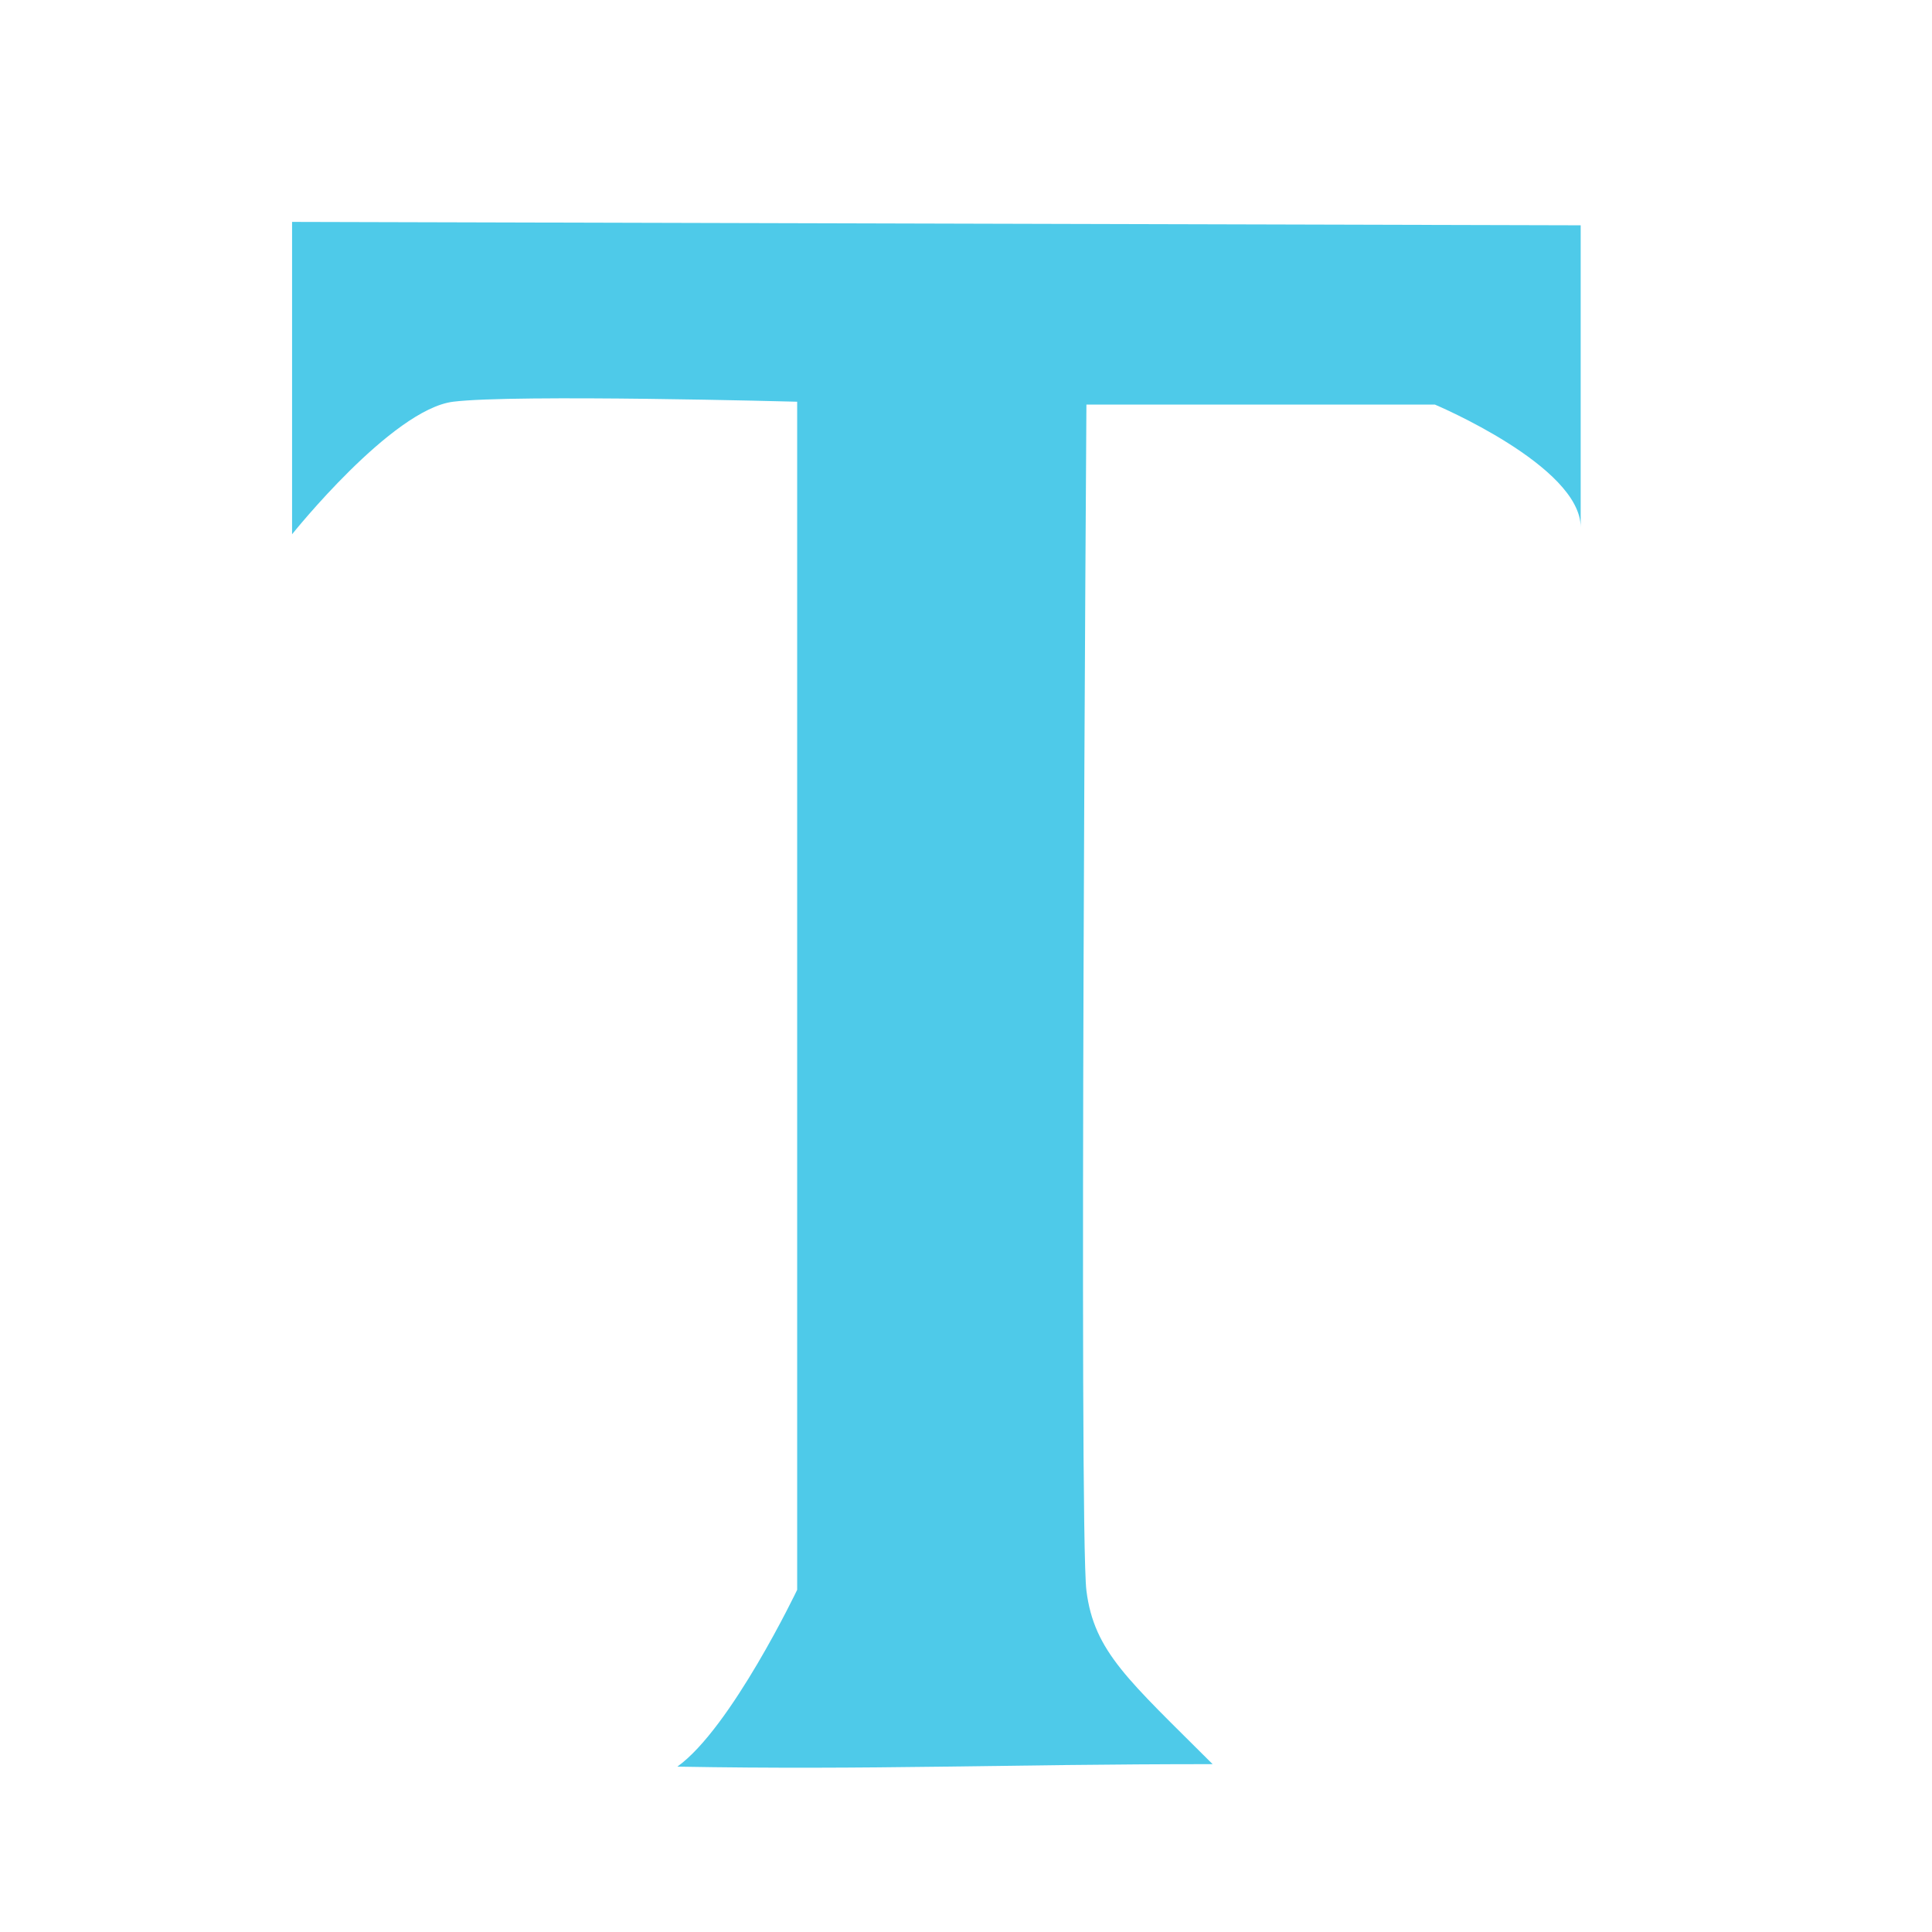
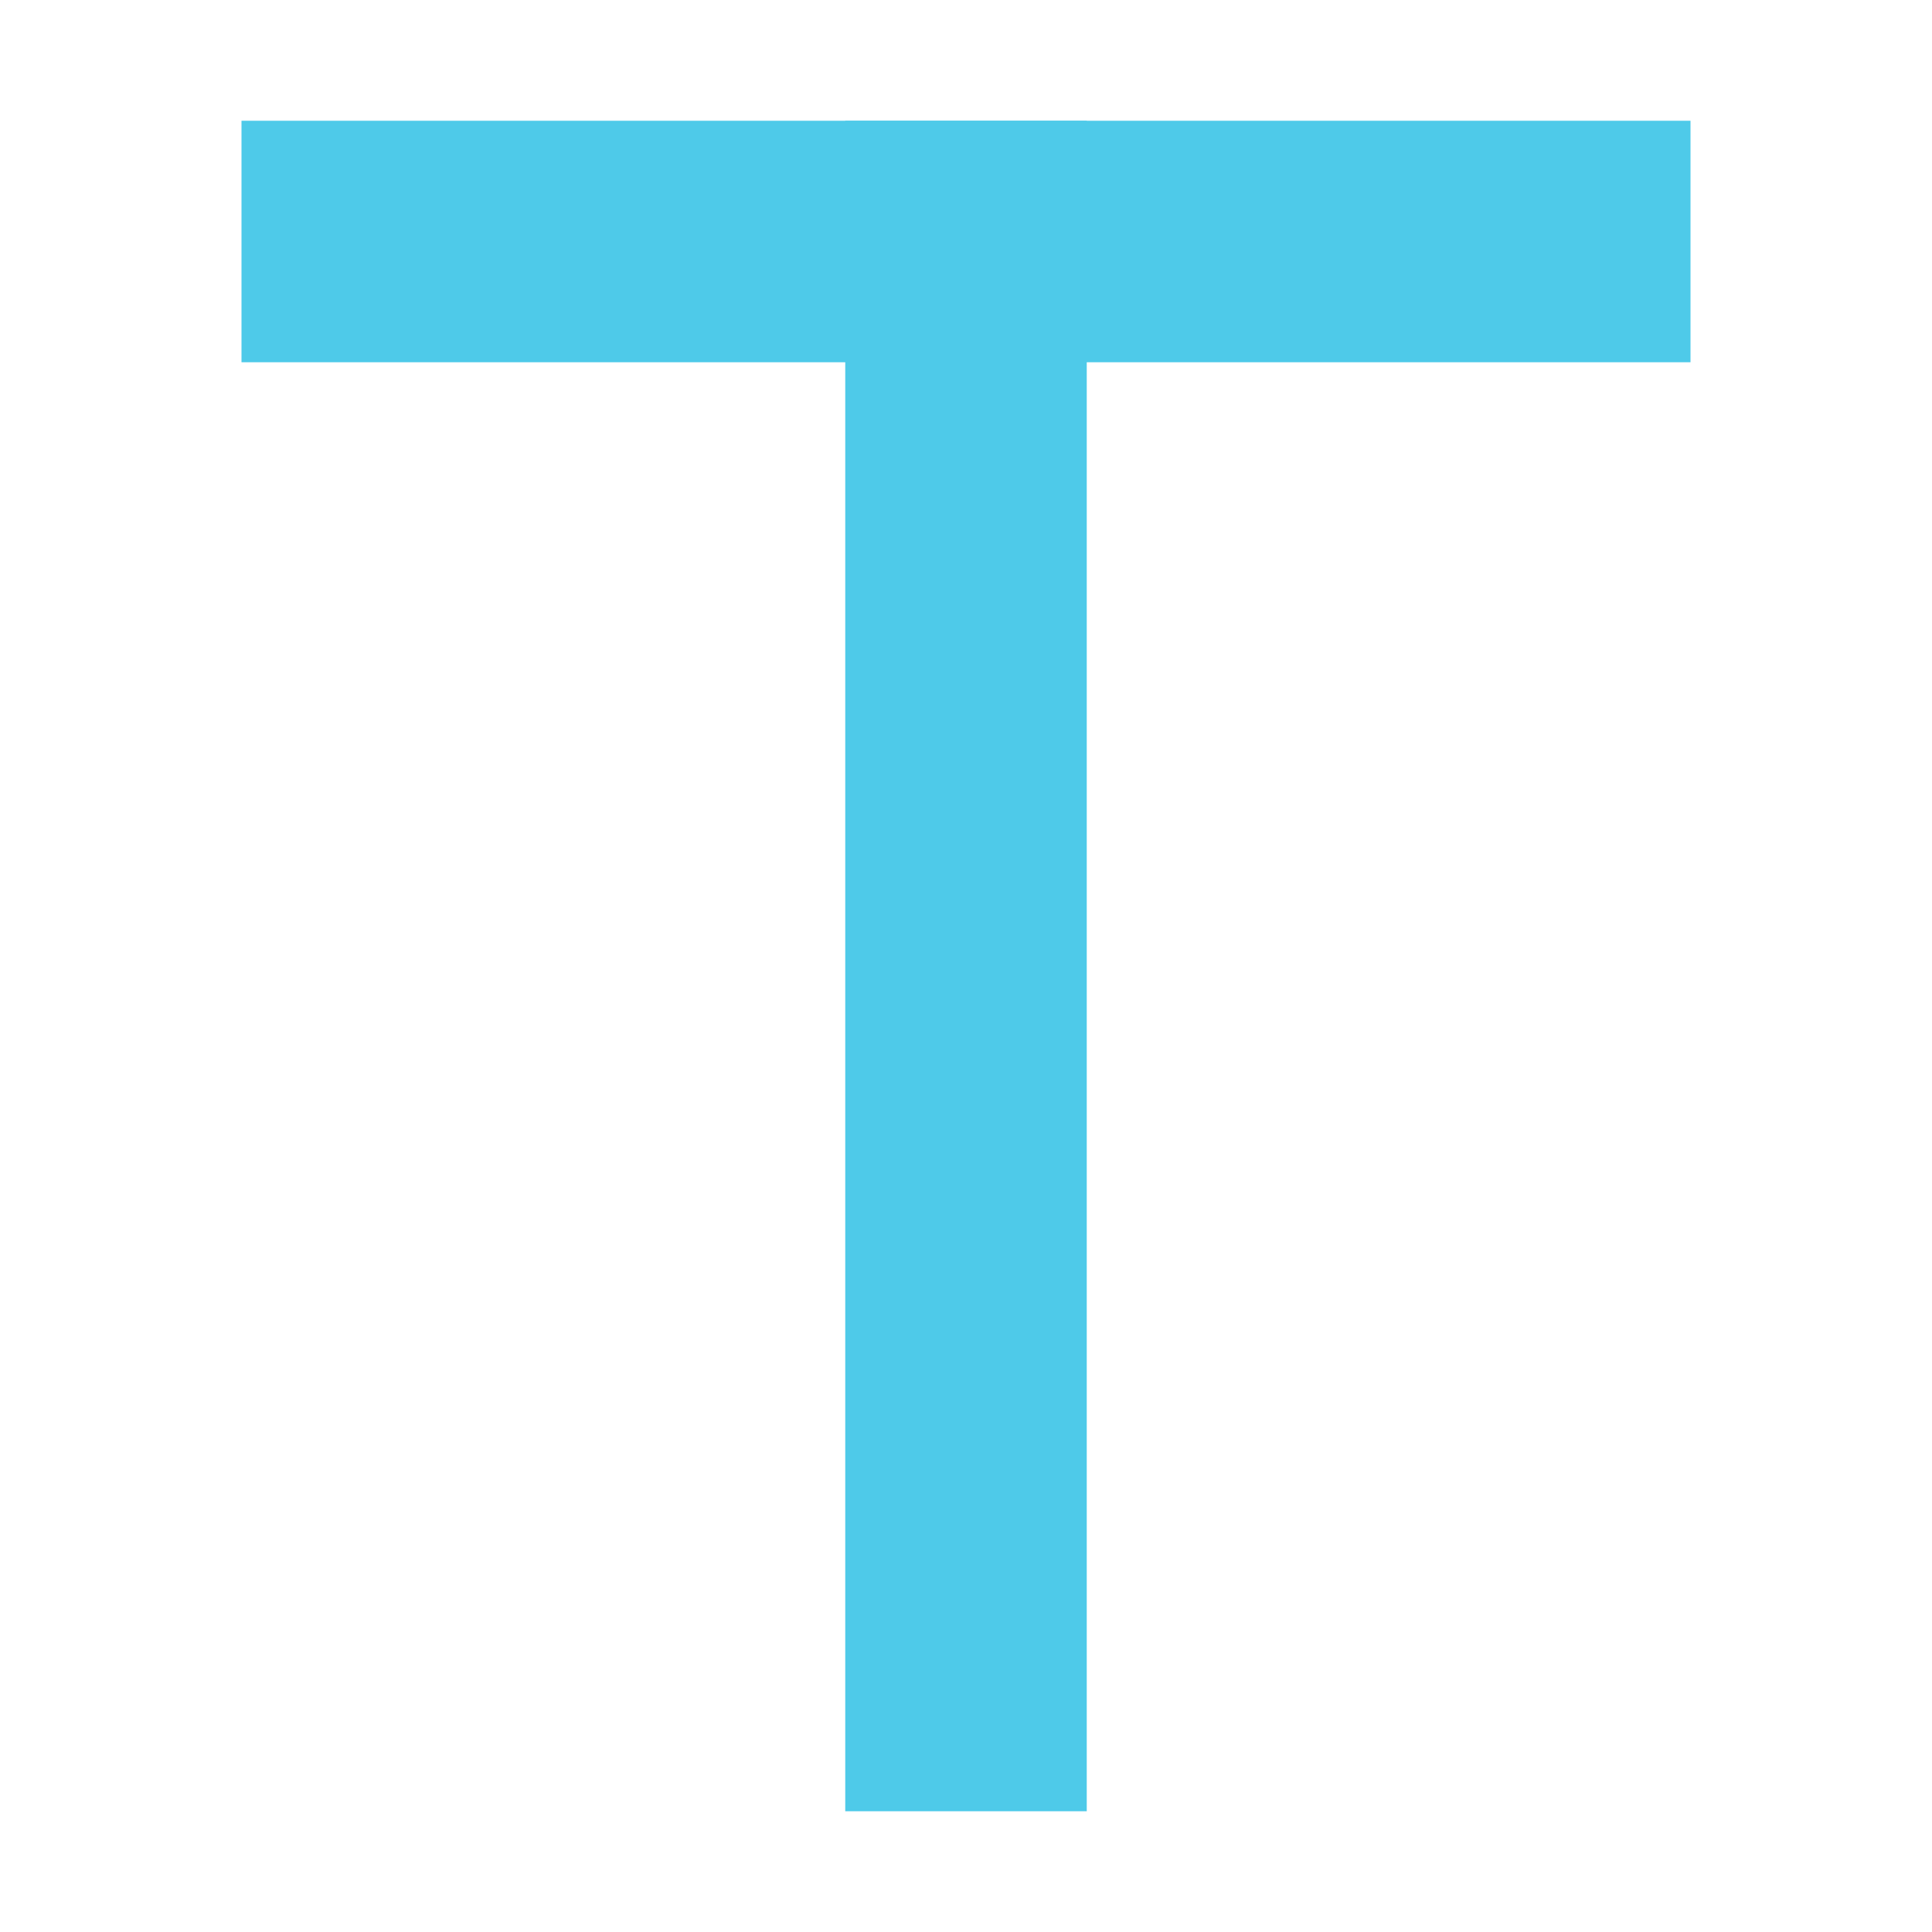
- <svg xmlns="http://www.w3.org/2000/svg" width="256" height="256" id="svg4374" version="1.1">
-   <defs id="defs4376" />
+ <svg xmlns="http://www.w3.org/2000/svg" width="256" height="256" viewBox="0 0 256 256" id="svg2" version="1.1">
+   <defs id="defs4" />
  <g id="layer1" transform="translate(0,-796.3622)">
-     <path style="fill:#4ecae9;stroke:none;stroke-width:1.231px;stroke-linecap:butt;stroke-linejoin:miter;stroke-opacity:1;fill-opacity:1" d="m 38.701,825.765 0,41.392 c 0,0 13.213,-16.549 21.343,-17.565 8.131,-1.016 45.585,0 45.585,0 l 0,157.43 c 0,0 -8.765,18.346 -15.879,23.428 25.894,0.461 43.099,-0.33 70.928,-0.33 -11.108,-11.107 -15.706,-14.863 -16.722,-22.994 -1.016,-8.131 0,-157.152 0,-157.152 l 46.182,0 c 0,0 19.311,8.131 19.311,16.262 0,8.131 0,-40.02 0,-40.02 z" id="path3958" />
+     <rect style="fill:#4ecae9;fill-opacity:1;stroke:none" id="rect3055" width="32" height="224" x="112" y="16" transform="translate(0,796.3622)" />
+     <rect style="fill:#4ecae9;fill-opacity:1;stroke:none" id="rect3057" width="192" height="32" x="32" y="16" transform="translate(0,796.3622)" />
  </g>
+   <g id="layer2" />
</svg>
